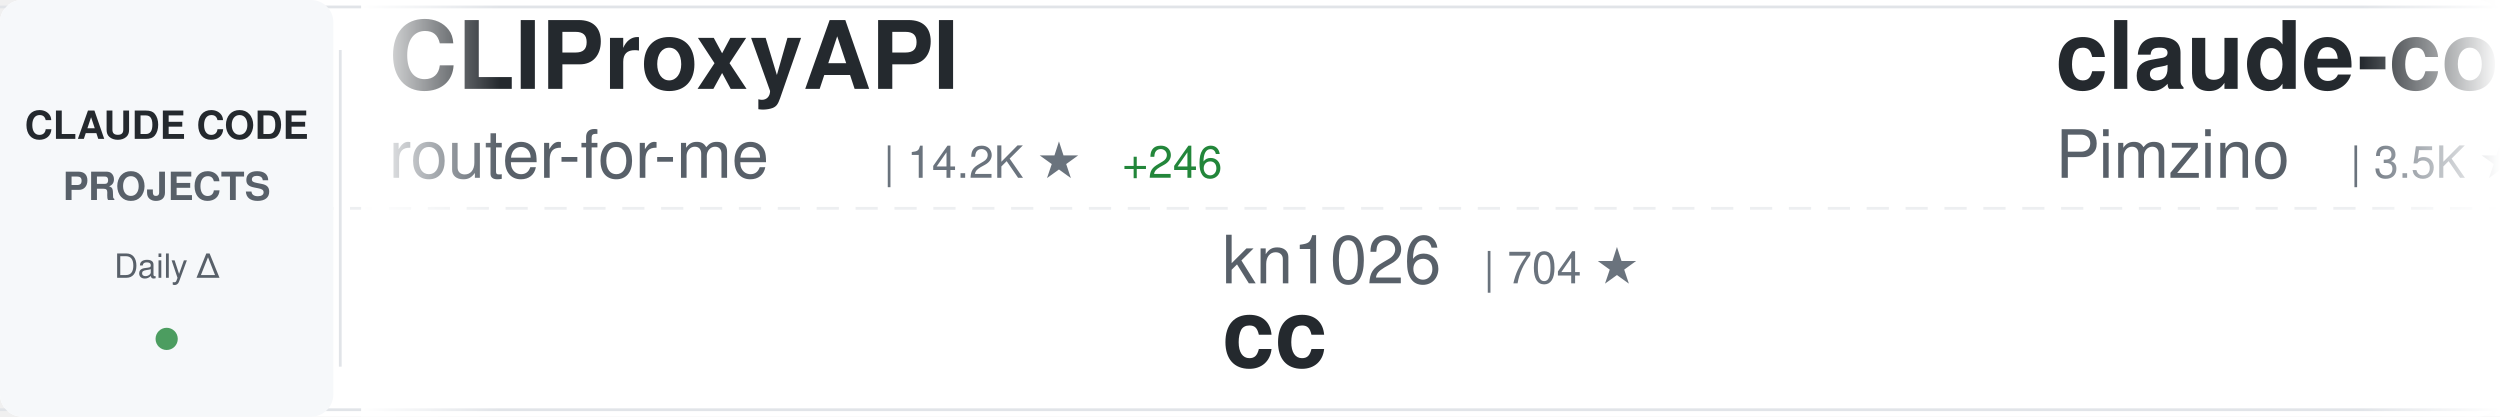
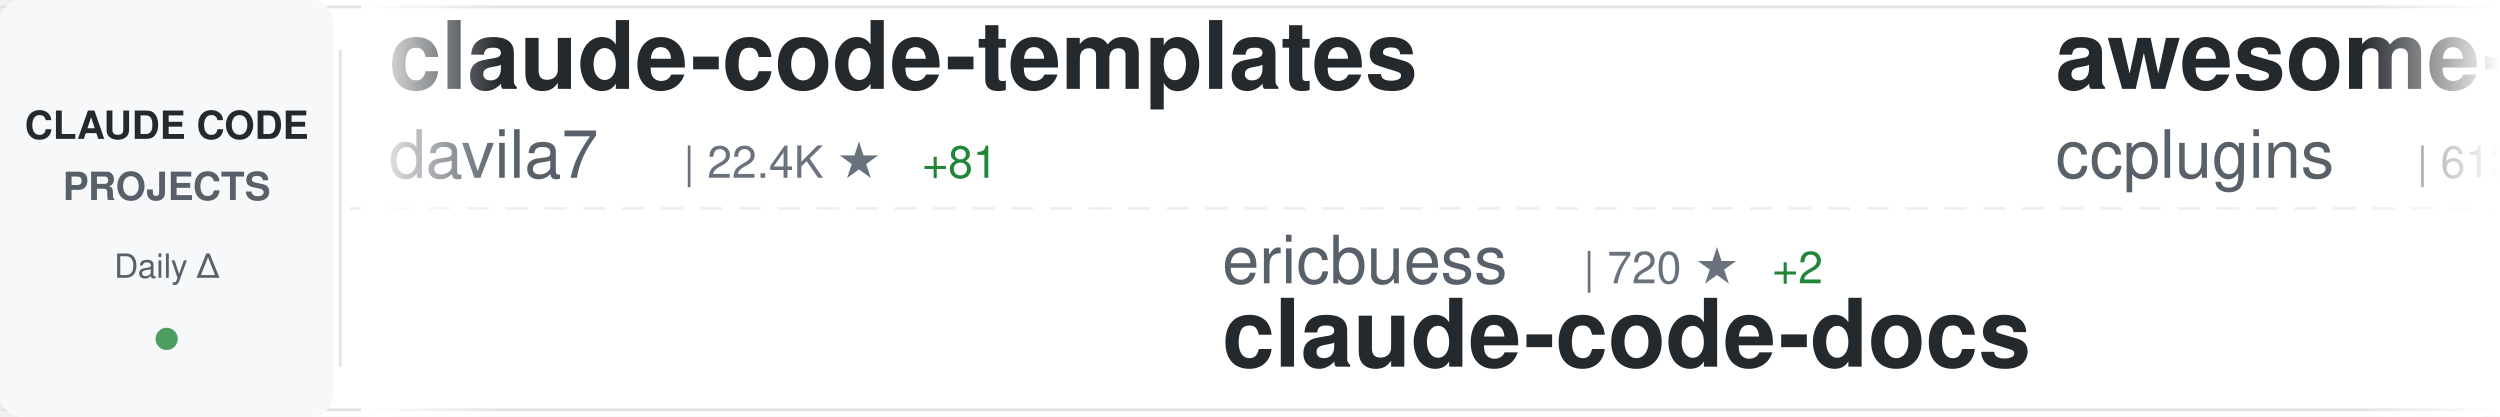
<svg xmlns="http://www.w3.org/2000/svg" width="900" height="150">
  <defs>
    <linearGradient id="awesomeLeftFade" x1="0%" y1="0%" x2="100%" y2="0%">
      <stop offset="0%" style="stop-color:#ffffff;stop-opacity:1" />
      <stop offset="100%" style="stop-color:#ffffff;stop-opacity:0" />
    </linearGradient>
    <linearGradient id="awesomeRightFade" x1="0%" y1="0%" x2="100%" y2="0%">
      <stop offset="0%" style="stop-color:#ffffff;stop-opacity:0" />
      <stop offset="100%" style="stop-color:#ffffff;stop-opacity:1" />
    </linearGradient>
  </defs>
  <rect width="900" height="150" fill="#ffffff" rx="8" />
  <rect x="0" y="2" width="900" height="1" fill="#e1e4e8" />
  <rect x="0" y="147" width="900" height="1" fill="#e1e4e8" />
  <line x1="0" y1="75" x2="900" y2="75" stroke="#e1e4e8" stroke-width="1" stroke-dasharray="8 6" opacity="0.6" />
  <rect x="0" y="0" width="120" height="150" fill="#f6f8fa" rx="8" />
  <text x="60" y="50" font-family="-apple-system, BlinkMacSystemFont, 'Segoe UI', Helvetica, Arial, sans-serif" font-size="14" font-weight="600" fill="#24292e" text-anchor="middle">CLAUDE CODE</text>
  <text x="60" y="72" font-family="-apple-system, BlinkMacSystemFont, 'Segoe UI', Helvetica, Arial, sans-serif" font-size="14" font-weight="600" fill="#586069" text-anchor="middle">PROJECTS</text>
  <text x="60" y="100" font-family="-apple-system, BlinkMacSystemFont, 'Segoe UI', Helvetica, Arial, sans-serif" font-size="12" font-weight="500" fill="#586069" text-anchor="middle">Daily Δ</text>
  <circle cx="60" cy="122" r="4" fill="#22863a" opacity="0.8" />
  <rect x="122" y="18" width="1" height="114" fill="#e1e4e8" />
  <clipPath id="awesomeTickerClip">
    <rect x="130" y="0" width="770" height="150" />
  </clipPath>
  <g clip-path="url(#awesomeTickerClip)">
    <g id="awesomeTickerItems">
      <animateTransform attributeName="transform" attributeType="XML" type="translate" from="0 0" to="-3000 0" dur="54s" repeatCount="indefinite" />
      <g transform="translate(0, 0)">
-         <text x="140" y="32" font-family="-apple-system, BlinkMacSystemFont, 'Segoe UI', Helvetica, Arial, sans-serif" font-size="34" font-weight="600" fill="#24292e">CLIProxyAPI</text>
-         <text x="140" y="64" font-family="-apple-system, BlinkMacSystemFont, 'Segoe UI', Helvetica, Arial, sans-serif" font-size="24" font-weight="400" fill="#586069">router-for-me</text>
-         <text x="318" y="64" font-family="-apple-system, BlinkMacSystemFont, 'Segoe UI', Helvetica, Arial, sans-serif" font-size="16" font-weight="500" fill="#6a737d">| 14.2K ★</text>
-         <text x="404" y="64" font-family="-apple-system, BlinkMacSystemFont, 'Segoe UI', Helvetica, Arial, sans-serif" font-size="16" font-weight="500" fill="#22863a"> +246</text>
+         <text x="140" y="32" font-family="-apple-system, BlinkMacSystemFont, 'Segoe UI', Helvetica, Arial, sans-serif" font-size="34" font-weight="600" fill="#24292e">claude-code-templates</text>
+         <text x="140" y="64" font-family="-apple-system, BlinkMacSystemFont, 'Segoe UI', Helvetica, Arial, sans-serif" font-size="24" font-weight="400" fill="#586069">davila7</text>
+         <text x="246" y="64" font-family="-apple-system, BlinkMacSystemFont, 'Segoe UI', Helvetica, Arial, sans-serif" font-size="16" font-weight="500" fill="#6a737d">| 22.4K ★</text>
+         <text x="332" y="64" font-family="-apple-system, BlinkMacSystemFont, 'Segoe UI', Helvetica, Arial, sans-serif" font-size="16" font-weight="500" fill="#22863a"> +81</text>
      </g>
      <g transform="translate(300, 0)">
-         <text x="140" y="102" font-family="-apple-system, BlinkMacSystemFont, 'Segoe UI', Helvetica, Arial, sans-serif" font-size="24" font-weight="400" fill="#586069">kn1026</text>
-         <text x="234" y="102" font-family="-apple-system, BlinkMacSystemFont, 'Segoe UI', Helvetica, Arial, sans-serif" font-size="16" font-weight="500" fill="#6a737d">| 704 ★</text>
-         <text x="140" y="132" font-family="-apple-system, BlinkMacSystemFont, 'Segoe UI', Helvetica, Arial, sans-serif" font-size="34" font-weight="600" fill="#24292e">cc</text>
+         <text x="140" y="102" font-family="-apple-system, BlinkMacSystemFont, 'Segoe UI', Helvetica, Arial, sans-serif" font-size="24" font-weight="400" fill="#586069">ericbuess</text>
+         <text x="270" y="102" font-family="-apple-system, BlinkMacSystemFont, 'Segoe UI', Helvetica, Arial, sans-serif" font-size="16" font-weight="500" fill="#6a737d">| 720 ★</text>
+         <text x="338" y="102" font-family="-apple-system, BlinkMacSystemFont, 'Segoe UI', Helvetica, Arial, sans-serif" font-size="16" font-weight="500" fill="#22863a"> +2</text>
+         <text x="140" y="132" font-family="-apple-system, BlinkMacSystemFont, 'Segoe UI', Helvetica, Arial, sans-serif" font-size="34" font-weight="600" fill="#24292e">claude-code-docs</text>
      </g>
      <g transform="translate(600, 0)">
-         <text x="140" y="32" font-family="-apple-system, BlinkMacSystemFont, 'Segoe UI', Helvetica, Arial, sans-serif" font-size="34" font-weight="600" fill="#24292e">claude-code-spec-workflo...</text>
-         <text x="140" y="64" font-family="-apple-system, BlinkMacSystemFont, 'Segoe UI', Helvetica, Arial, sans-serif" font-size="24" font-weight="400" fill="#586069">Pimzino</text>
-         <text x="246" y="64" font-family="-apple-system, BlinkMacSystemFont, 'Segoe UI', Helvetica, Arial, sans-serif" font-size="16" font-weight="500" fill="#6a737d">| 3.5K ★</text>
-         <text x="323" y="64" font-family="-apple-system, BlinkMacSystemFont, 'Segoe UI', Helvetica, Arial, sans-serif" font-size="16" font-weight="500" fill="#22863a"> +5</text>
+         <text x="140" y="32" font-family="-apple-system, BlinkMacSystemFont, 'Segoe UI', Helvetica, Arial, sans-serif" font-size="34" font-weight="600" fill="#24292e">awesome-claude-code-plug...</text>
+         <text x="140" y="64" font-family="-apple-system, BlinkMacSystemFont, 'Segoe UI', Helvetica, Arial, sans-serif" font-size="24" font-weight="400" fill="#586069">ccplugins</text>
+         <text x="270" y="64" font-family="-apple-system, BlinkMacSystemFont, 'Segoe UI', Helvetica, Arial, sans-serif" font-size="16" font-weight="500" fill="#6a737d">| 613 ★</text>
+         <text x="338" y="64" font-family="-apple-system, BlinkMacSystemFont, 'Segoe UI', Helvetica, Arial, sans-serif" font-size="16" font-weight="500" fill="#22863a"> +5</text>
      </g>
      <g transform="translate(900, 0)">
-         <text x="140" y="102" font-family="-apple-system, BlinkMacSystemFont, 'Segoe UI', Helvetica, Arial, sans-serif" font-size="24" font-weight="400" fill="#586069">disler</text>
-         <text x="234" y="102" font-family="-apple-system, BlinkMacSystemFont, 'Segoe UI', Helvetica, Arial, sans-serif" font-size="16" font-weight="500" fill="#6a737d">| 3.2K ★</text>
-         <text x="311" y="102" font-family="-apple-system, BlinkMacSystemFont, 'Segoe UI', Helvetica, Arial, sans-serif" font-size="16" font-weight="500" fill="#22863a"> +5</text>
-         <text x="140" y="132" font-family="-apple-system, BlinkMacSystemFont, 'Segoe UI', Helvetica, Arial, sans-serif" font-size="34" font-weight="600" fill="#24292e">claude-code-hooks-master...</text>
+         <text x="140" y="102" font-family="-apple-system, BlinkMacSystemFont, 'Segoe UI', Helvetica, Arial, sans-serif" font-size="24" font-weight="400" fill="#586069">numman-ali</text>
+         <text x="282" y="102" font-family="-apple-system, BlinkMacSystemFont, 'Segoe UI', Helvetica, Arial, sans-serif" font-size="16" font-weight="500" fill="#6a737d">| 8.8K ★</text>
+         <text x="359" y="102" font-family="-apple-system, BlinkMacSystemFont, 'Segoe UI', Helvetica, Arial, sans-serif" font-size="16" font-weight="500" fill="#22863a"> +19</text>
+         <text x="140" y="132" font-family="-apple-system, BlinkMacSystemFont, 'Segoe UI', Helvetica, Arial, sans-serif" font-size="34" font-weight="600" fill="#24292e">openskills</text>
      </g>
      <g transform="translate(1200, 0)">
-         <text x="140" y="32" font-family="-apple-system, BlinkMacSystemFont, 'Segoe UI', Helvetica, Arial, sans-serif" font-size="34" font-weight="600" fill="#24292e">Claudable</text>
-         <text x="140" y="64" font-family="-apple-system, BlinkMacSystemFont, 'Segoe UI', Helvetica, Arial, sans-serif" font-size="24" font-weight="400" fill="#586069">opactorai</text>
-         <text x="270" y="64" font-family="-apple-system, BlinkMacSystemFont, 'Segoe UI', Helvetica, Arial, sans-serif" font-size="16" font-weight="500" fill="#6a737d">| 3.8K ★</text>
-         <text x="347" y="64" font-family="-apple-system, BlinkMacSystemFont, 'Segoe UI', Helvetica, Arial, sans-serif" font-size="16" font-weight="500" fill="#22863a"> +4</text>
+         <text x="140" y="32" font-family="-apple-system, BlinkMacSystemFont, 'Segoe UI', Helvetica, Arial, sans-serif" font-size="34" font-weight="600" fill="#24292e">claude-code-hooks-master...</text>
+         <text x="140" y="64" font-family="-apple-system, BlinkMacSystemFont, 'Segoe UI', Helvetica, Arial, sans-serif" font-size="24" font-weight="400" fill="#586069">disler</text>
+         <text x="234" y="64" font-family="-apple-system, BlinkMacSystemFont, 'Segoe UI', Helvetica, Arial, sans-serif" font-size="16" font-weight="500" fill="#6a737d">| 3.2K ★</text>
+         <text x="311" y="64" font-family="-apple-system, BlinkMacSystemFont, 'Segoe UI', Helvetica, Arial, sans-serif" font-size="16" font-weight="500" fill="#22863a"> +3</text>
      </g>
      <g transform="translate(1500, 0)">
-         <text x="140" y="102" font-family="-apple-system, BlinkMacSystemFont, 'Segoe UI', Helvetica, Arial, sans-serif" font-size="24" font-weight="400" fill="#586069">jeremylongshore</text>
-         <text x="342" y="102" font-family="-apple-system, BlinkMacSystemFont, 'Segoe UI', Helvetica, Arial, sans-serif" font-size="16" font-weight="500" fill="#6a737d">| 1.5K ★</text>
-         <text x="419" y="102" font-family="-apple-system, BlinkMacSystemFont, 'Segoe UI', Helvetica, Arial, sans-serif" font-size="16" font-weight="500" fill="#22863a"> +7</text>
-         <text x="140" y="132" font-family="-apple-system, BlinkMacSystemFont, 'Segoe UI', Helvetica, Arial, sans-serif" font-size="34" font-weight="600" fill="#24292e">claude-code-plugins-plus...</text>
+         <text x="140" y="102" font-family="-apple-system, BlinkMacSystemFont, 'Segoe UI', Helvetica, Arial, sans-serif" font-size="24" font-weight="400" fill="#586069">disler</text>
+         <text x="234" y="102" font-family="-apple-system, BlinkMacSystemFont, 'Segoe UI', Helvetica, Arial, sans-serif" font-size="16" font-weight="500" fill="#6a737d">| 1.2K ★</text>
+         <text x="311" y="102" font-family="-apple-system, BlinkMacSystemFont, 'Segoe UI', Helvetica, Arial, sans-serif" font-size="16" font-weight="500" fill="#22863a"> +5</text>
+         <text x="140" y="132" font-family="-apple-system, BlinkMacSystemFont, 'Segoe UI', Helvetica, Arial, sans-serif" font-size="34" font-weight="600" fill="#24292e">claude-code-hooks-multi-...</text>
      </g>
      <g transform="translate(1800, 0)">
-         <text x="140" y="32" font-family="-apple-system, BlinkMacSystemFont, 'Segoe UI', Helvetica, Arial, sans-serif" font-size="34" font-weight="600" fill="#24292e">claude-code-requirements...</text>
-         <text x="140" y="64" font-family="-apple-system, BlinkMacSystemFont, 'Segoe UI', Helvetica, Arial, sans-serif" font-size="24" font-weight="400" fill="#586069">rizethereum</text>
-         <text x="294" y="64" font-family="-apple-system, BlinkMacSystemFont, 'Segoe UI', Helvetica, Arial, sans-serif" font-size="16" font-weight="500" fill="#6a737d">| 1.8K ★</text>
-         <text x="371" y="64" font-family="-apple-system, BlinkMacSystemFont, 'Segoe UI', Helvetica, Arial, sans-serif" font-size="16" font-weight="500" fill="#22863a"> +2</text>
+         <text x="140" y="32" font-family="-apple-system, BlinkMacSystemFont, 'Segoe UI', Helvetica, Arial, sans-serif" font-size="34" font-weight="600" fill="#24292e">Claude-Code-Remote</text>
+         <text x="140" y="64" font-family="-apple-system, BlinkMacSystemFont, 'Segoe UI', Helvetica, Arial, sans-serif" font-size="24" font-weight="400" fill="#586069">JessyTsui</text>
+         <text x="270" y="64" font-family="-apple-system, BlinkMacSystemFont, 'Segoe UI', Helvetica, Arial, sans-serif" font-size="16" font-weight="500" fill="#6a737d">| 1.1K ★</text>
+         <text x="347" y="64" font-family="-apple-system, BlinkMacSystemFont, 'Segoe UI', Helvetica, Arial, sans-serif" font-size="16" font-weight="500" fill="#22863a"> +1</text>
      </g>
      <g transform="translate(2100, 0)">
-         <text x="140" y="102" font-family="-apple-system, BlinkMacSystemFont, 'Segoe UI', Helvetica, Arial, sans-serif" font-size="24" font-weight="400" fill="#586069">snarktank</text>
-         <text x="270" y="102" font-family="-apple-system, BlinkMacSystemFont, 'Segoe UI', Helvetica, Arial, sans-serif" font-size="16" font-weight="500" fill="#6a737d">| 12.3K ★</text>
-         <text x="356" y="102" font-family="-apple-system, BlinkMacSystemFont, 'Segoe UI', Helvetica, Arial, sans-serif" font-size="16" font-weight="500" fill="#22863a"> +64</text>
-         <text x="140" y="132" font-family="-apple-system, BlinkMacSystemFont, 'Segoe UI', Helvetica, Arial, sans-serif" font-size="34" font-weight="600" fill="#24292e">ralph</text>
+         <text x="140" y="102" font-family="-apple-system, BlinkMacSystemFont, 'Segoe UI', Helvetica, Arial, sans-serif" font-size="24" font-weight="400" fill="#586069">superdesigndev</text>
+         <text x="330" y="102" font-family="-apple-system, BlinkMacSystemFont, 'Segoe UI', Helvetica, Arial, sans-serif" font-size="16" font-weight="500" fill="#6a737d">| 6.1K ★</text>
+         <text x="407" y="102" font-family="-apple-system, BlinkMacSystemFont, 'Segoe UI', Helvetica, Arial, sans-serif" font-size="16" font-weight="500" fill="#22863a"> +3</text>
+         <text x="140" y="132" font-family="-apple-system, BlinkMacSystemFont, 'Segoe UI', Helvetica, Arial, sans-serif" font-size="34" font-weight="600" fill="#24292e">superdesign</text>
      </g>
      <g transform="translate(2400, 0)">
-         <text x="140" y="32" font-family="-apple-system, BlinkMacSystemFont, 'Segoe UI', Helvetica, Arial, sans-serif" font-size="34" font-weight="600" fill="#24292e">claude-code-workflows</text>
-         <text x="140" y="64" font-family="-apple-system, BlinkMacSystemFont, 'Segoe UI', Helvetica, Arial, sans-serif" font-size="24" font-weight="400" fill="#586069">OneRedOak</text>
-         <text x="270" y="64" font-family="-apple-system, BlinkMacSystemFont, 'Segoe UI', Helvetica, Arial, sans-serif" font-size="16" font-weight="500" fill="#6a737d">| 3.7K ★</text>
-         <text x="347" y="64" font-family="-apple-system, BlinkMacSystemFont, 'Segoe UI', Helvetica, Arial, sans-serif" font-size="16" font-weight="500" fill="#22863a"> +3</text>
+         <text x="140" y="32" font-family="-apple-system, BlinkMacSystemFont, 'Segoe UI', Helvetica, Arial, sans-serif" font-size="34" font-weight="600" fill="#24292e">sc-claude-code-files</text>
+         <text x="140" y="64" font-family="-apple-system, BlinkMacSystemFont, 'Segoe UI', Helvetica, Arial, sans-serif" font-size="24" font-weight="400" fill="#586069">https-deeplearning-ai</text>
+         <text x="414" y="64" font-family="-apple-system, BlinkMacSystemFont, 'Segoe UI', Helvetica, Arial, sans-serif" font-size="16" font-weight="500" fill="#6a737d">| 443 ★</text>
+         <text x="482" y="64" font-family="-apple-system, BlinkMacSystemFont, 'Segoe UI', Helvetica, Arial, sans-serif" font-size="16" font-weight="500" fill="#22863a"> +2</text>
      </g>
      <g transform="translate(2700, 0)">
-         <text x="140" y="102" font-family="-apple-system, BlinkMacSystemFont, 'Segoe UI', Helvetica, Arial, sans-serif" font-size="24" font-weight="400" fill="#586069">darcyegb</text>
-         <text x="258" y="102" font-family="-apple-system, BlinkMacSystemFont, 'Segoe UI', Helvetica, Arial, sans-serif" font-size="16" font-weight="500" fill="#6a737d">| 578 ★</text>
-         <text x="326" y="102" font-family="-apple-system, BlinkMacSystemFont, 'Segoe UI', Helvetica, Arial, sans-serif" font-size="16" font-weight="500" fill="#22863a"> +2</text>
-         <text x="140" y="132" font-family="-apple-system, BlinkMacSystemFont, 'Segoe UI', Helvetica, Arial, sans-serif" font-size="34" font-weight="600" fill="#24292e">ClaudeCodeAgents</text>
+         <text x="140" y="102" font-family="-apple-system, BlinkMacSystemFont, 'Segoe UI', Helvetica, Arial, sans-serif" font-size="24" font-weight="400" fill="#586069">Cranot</text>
+         <text x="234" y="102" font-family="-apple-system, BlinkMacSystemFont, 'Segoe UI', Helvetica, Arial, sans-serif" font-size="16" font-weight="500" fill="#6a737d">| 2.5K ★</text>
+         <text x="311" y="102" font-family="-apple-system, BlinkMacSystemFont, 'Segoe UI', Helvetica, Arial, sans-serif" font-size="16" font-weight="500" fill="#22863a"> +3</text>
+         <text x="140" y="132" font-family="-apple-system, BlinkMacSystemFont, 'Segoe UI', Helvetica, Arial, sans-serif" font-size="34" font-weight="600" fill="#24292e">claude-code-guide</text>
      </g>
      <g transform="translate(3000, 0)">
-         <text x="140" y="32" font-family="-apple-system, BlinkMacSystemFont, 'Segoe UI', Helvetica, Arial, sans-serif" font-size="34" font-weight="600" fill="#24292e">CLIProxyAPI</text>
-         <text x="140" y="64" font-family="-apple-system, BlinkMacSystemFont, 'Segoe UI', Helvetica, Arial, sans-serif" font-size="24" font-weight="400" fill="#586069">router-for-me</text>
-         <text x="318" y="64" font-family="-apple-system, BlinkMacSystemFont, 'Segoe UI', Helvetica, Arial, sans-serif" font-size="16" font-weight="500" fill="#6a737d">| 14.2K ★</text>
-         <text x="404" y="64" font-family="-apple-system, BlinkMacSystemFont, 'Segoe UI', Helvetica, Arial, sans-serif" font-size="16" font-weight="500" fill="#22863a"> +246</text>
+         <text x="140" y="32" font-family="-apple-system, BlinkMacSystemFont, 'Segoe UI', Helvetica, Arial, sans-serif" font-size="34" font-weight="600" fill="#24292e">claude-code-templates</text>
+         <text x="140" y="64" font-family="-apple-system, BlinkMacSystemFont, 'Segoe UI', Helvetica, Arial, sans-serif" font-size="24" font-weight="400" fill="#586069">davila7</text>
+         <text x="246" y="64" font-family="-apple-system, BlinkMacSystemFont, 'Segoe UI', Helvetica, Arial, sans-serif" font-size="16" font-weight="500" fill="#6a737d">| 22.4K ★</text>
+         <text x="332" y="64" font-family="-apple-system, BlinkMacSystemFont, 'Segoe UI', Helvetica, Arial, sans-serif" font-size="16" font-weight="500" fill="#22863a"> +81</text>
      </g>
      <g transform="translate(3300, 0)">
-         <text x="140" y="102" font-family="-apple-system, BlinkMacSystemFont, 'Segoe UI', Helvetica, Arial, sans-serif" font-size="24" font-weight="400" fill="#586069">kn1026</text>
-         <text x="234" y="102" font-family="-apple-system, BlinkMacSystemFont, 'Segoe UI', Helvetica, Arial, sans-serif" font-size="16" font-weight="500" fill="#6a737d">| 704 ★</text>
-         <text x="140" y="132" font-family="-apple-system, BlinkMacSystemFont, 'Segoe UI', Helvetica, Arial, sans-serif" font-size="34" font-weight="600" fill="#24292e">cc</text>
+         <text x="140" y="102" font-family="-apple-system, BlinkMacSystemFont, 'Segoe UI', Helvetica, Arial, sans-serif" font-size="24" font-weight="400" fill="#586069">ericbuess</text>
+         <text x="270" y="102" font-family="-apple-system, BlinkMacSystemFont, 'Segoe UI', Helvetica, Arial, sans-serif" font-size="16" font-weight="500" fill="#6a737d">| 720 ★</text>
+         <text x="338" y="102" font-family="-apple-system, BlinkMacSystemFont, 'Segoe UI', Helvetica, Arial, sans-serif" font-size="16" font-weight="500" fill="#22863a"> +2</text>
+         <text x="140" y="132" font-family="-apple-system, BlinkMacSystemFont, 'Segoe UI', Helvetica, Arial, sans-serif" font-size="34" font-weight="600" fill="#24292e">claude-code-docs</text>
      </g>
      <g transform="translate(3600, 0)">
-         <text x="140" y="32" font-family="-apple-system, BlinkMacSystemFont, 'Segoe UI', Helvetica, Arial, sans-serif" font-size="34" font-weight="600" fill="#24292e">claude-code-spec-workflo...</text>
-         <text x="140" y="64" font-family="-apple-system, BlinkMacSystemFont, 'Segoe UI', Helvetica, Arial, sans-serif" font-size="24" font-weight="400" fill="#586069">Pimzino</text>
-         <text x="246" y="64" font-family="-apple-system, BlinkMacSystemFont, 'Segoe UI', Helvetica, Arial, sans-serif" font-size="16" font-weight="500" fill="#6a737d">| 3.5K ★</text>
-         <text x="323" y="64" font-family="-apple-system, BlinkMacSystemFont, 'Segoe UI', Helvetica, Arial, sans-serif" font-size="16" font-weight="500" fill="#22863a"> +5</text>
+         <text x="140" y="32" font-family="-apple-system, BlinkMacSystemFont, 'Segoe UI', Helvetica, Arial, sans-serif" font-size="34" font-weight="600" fill="#24292e">awesome-claude-code-plug...</text>
+         <text x="140" y="64" font-family="-apple-system, BlinkMacSystemFont, 'Segoe UI', Helvetica, Arial, sans-serif" font-size="24" font-weight="400" fill="#586069">ccplugins</text>
+         <text x="270" y="64" font-family="-apple-system, BlinkMacSystemFont, 'Segoe UI', Helvetica, Arial, sans-serif" font-size="16" font-weight="500" fill="#6a737d">| 613 ★</text>
+         <text x="338" y="64" font-family="-apple-system, BlinkMacSystemFont, 'Segoe UI', Helvetica, Arial, sans-serif" font-size="16" font-weight="500" fill="#22863a"> +5</text>
      </g>
      <g transform="translate(3900, 0)">
-         <text x="140" y="102" font-family="-apple-system, BlinkMacSystemFont, 'Segoe UI', Helvetica, Arial, sans-serif" font-size="24" font-weight="400" fill="#586069">disler</text>
-         <text x="234" y="102" font-family="-apple-system, BlinkMacSystemFont, 'Segoe UI', Helvetica, Arial, sans-serif" font-size="16" font-weight="500" fill="#6a737d">| 3.2K ★</text>
-         <text x="311" y="102" font-family="-apple-system, BlinkMacSystemFont, 'Segoe UI', Helvetica, Arial, sans-serif" font-size="16" font-weight="500" fill="#22863a"> +5</text>
-         <text x="140" y="132" font-family="-apple-system, BlinkMacSystemFont, 'Segoe UI', Helvetica, Arial, sans-serif" font-size="34" font-weight="600" fill="#24292e">claude-code-hooks-master...</text>
+         <text x="140" y="102" font-family="-apple-system, BlinkMacSystemFont, 'Segoe UI', Helvetica, Arial, sans-serif" font-size="24" font-weight="400" fill="#586069">numman-ali</text>
+         <text x="282" y="102" font-family="-apple-system, BlinkMacSystemFont, 'Segoe UI', Helvetica, Arial, sans-serif" font-size="16" font-weight="500" fill="#6a737d">| 8.8K ★</text>
+         <text x="359" y="102" font-family="-apple-system, BlinkMacSystemFont, 'Segoe UI', Helvetica, Arial, sans-serif" font-size="16" font-weight="500" fill="#22863a"> +19</text>
+         <text x="140" y="132" font-family="-apple-system, BlinkMacSystemFont, 'Segoe UI', Helvetica, Arial, sans-serif" font-size="34" font-weight="600" fill="#24292e">openskills</text>
      </g>
    </g>
  </g>
  <rect x="130" y="0" width="50" height="150" fill="url(#awesomeLeftFade)" />
  <rect x="850" y="0" width="50" height="150" fill="url(#awesomeRightFade)" />
</svg>
